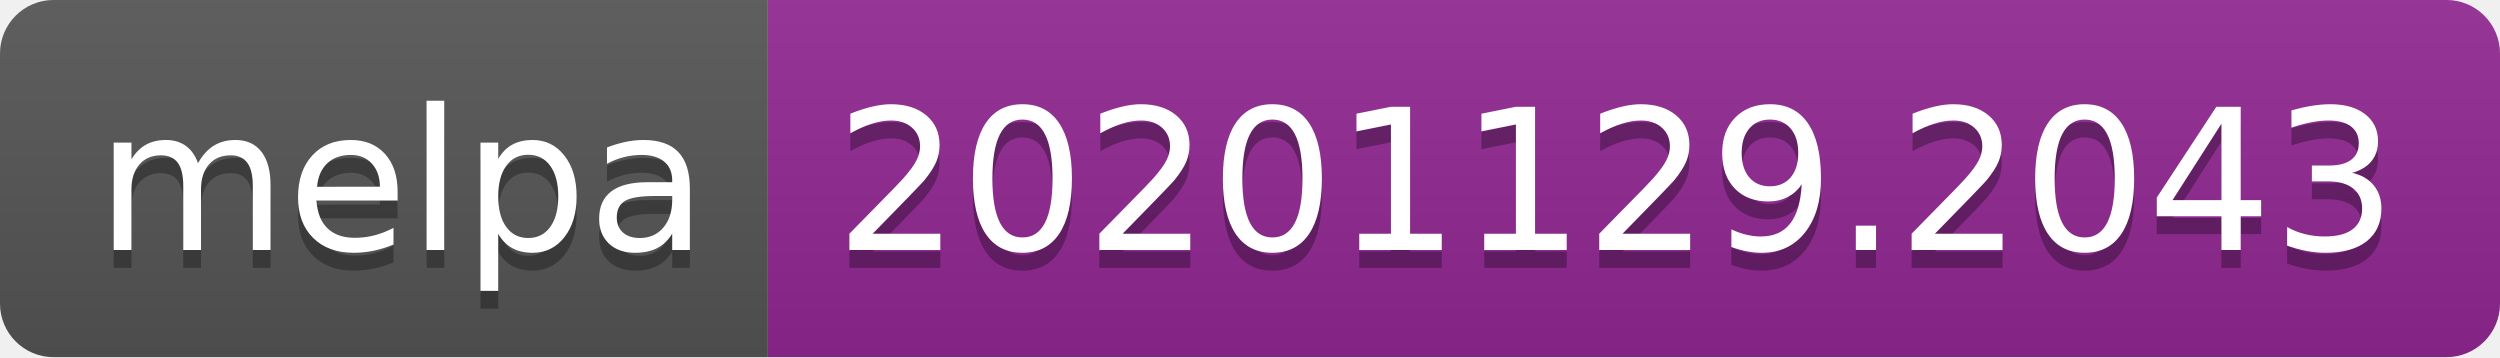
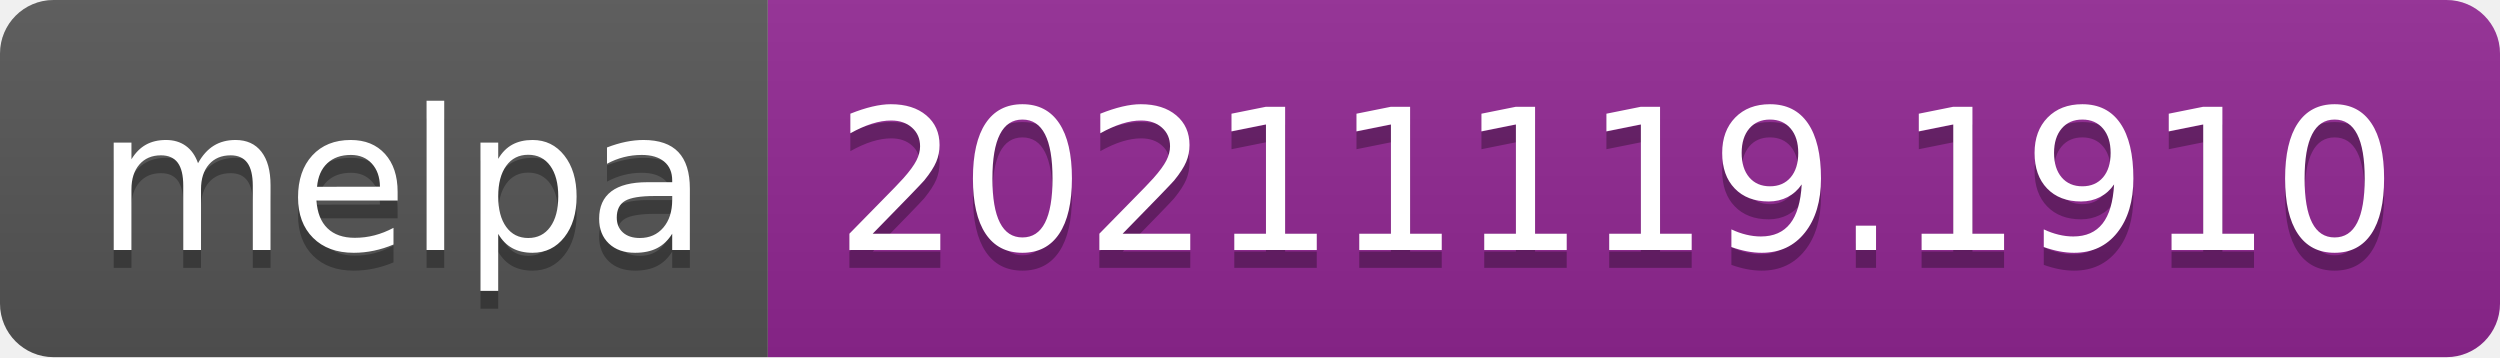
- <svg xmlns="http://www.w3.org/2000/svg" width="140" height="20" role="img" aria-label="melpa: 20201129.2043">
+ <svg xmlns="http://www.w3.org/2000/svg" width="140" height="20" role="img" aria-label="melpa: 20211119.1910">
  <linearGradient id="s" x2="0" y2="100%">
    <stop offset="0" stop-color="#bbb" stop-opacity=".1" />
    <stop offset="1" stop-opacity=".1" />
  </linearGradient>
  <clipPath id="r">
    <rect width="140" height="20" rx="3" fill="#fff" />
  </clipPath>
  <g clip-path="url(#r)">
    <rect width="43" height="20" fill="#555" />
    <rect x="43" width="97" height="20" fill="#922793" />
    <rect width="140" height="20" fill="url(#s)" />
  </g>
  <g fill="#fff" text-anchor="middle" font-family="Verdana,Geneva,DejaVu Sans,sans-serif" text-rendering="geometricPrecision" font-size="110">
    <text aria-hidden="true" x="225" y="150" fill="#010101" fill-opacity=".3" transform="scale(.1)" textLength="330">melpa</text>
    <text x="225" y="140" transform="scale(.1)" fill="#fff" textLength="330">melpa</text>
-     <text aria-hidden="true" x="905" y="150" fill="#010101" fill-opacity=".3" transform="scale(.1)" textLength="870">20201129.2043</text>
-     <text x="905" y="140" transform="scale(.1)" fill="#fff" textLength="870">20201129.2043</text>
+     <text aria-hidden="true" x="905" y="150" fill="#010101" fill-opacity=".3" transform="scale(.1)" textLength="870">20211119.1910</text>
+     <text x="905" y="140" transform="scale(.1)" fill="#fff" textLength="870">20211119.1910</text>
  </g>
</svg>
